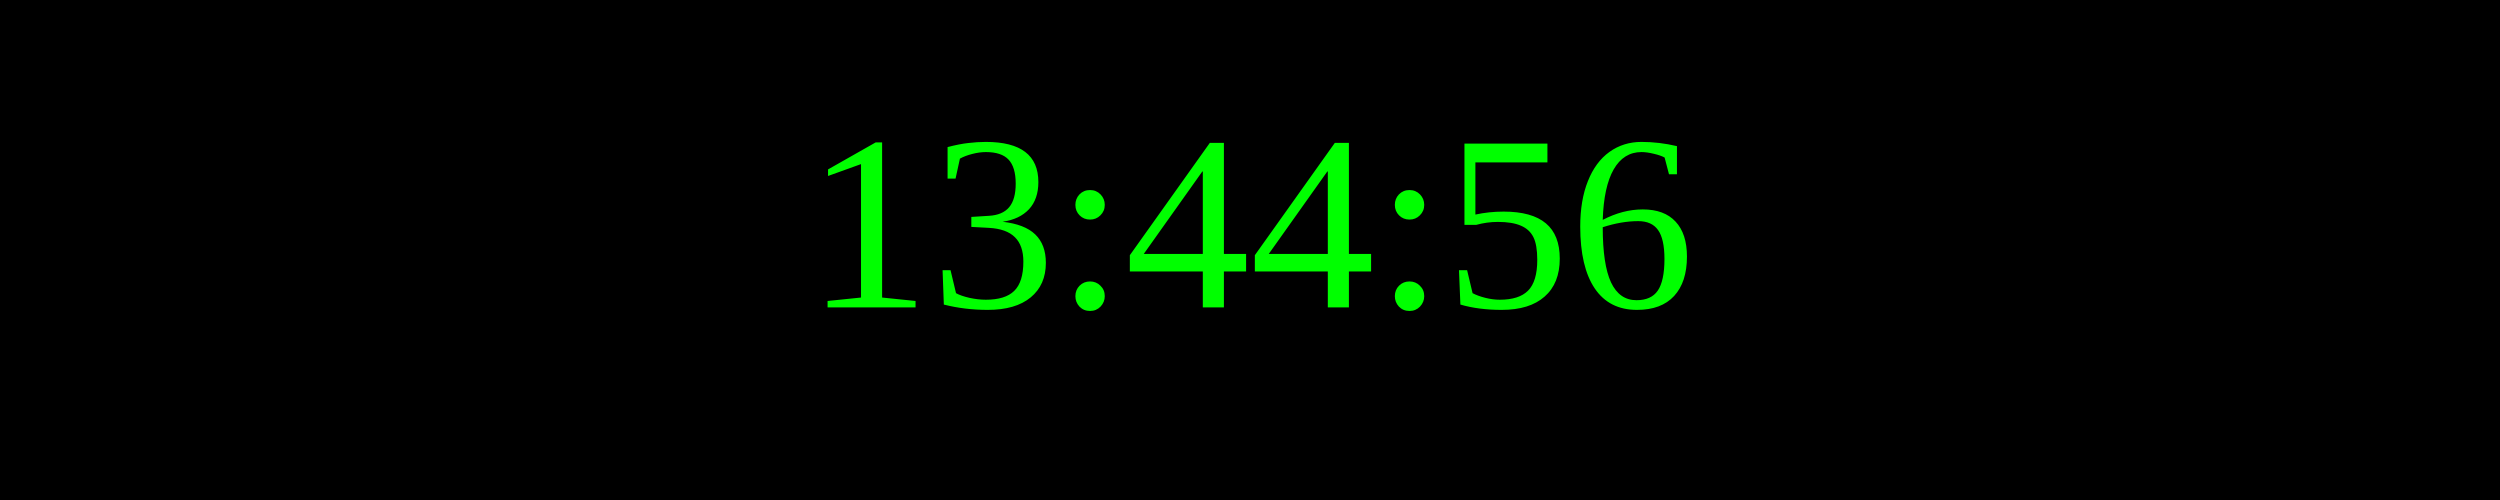
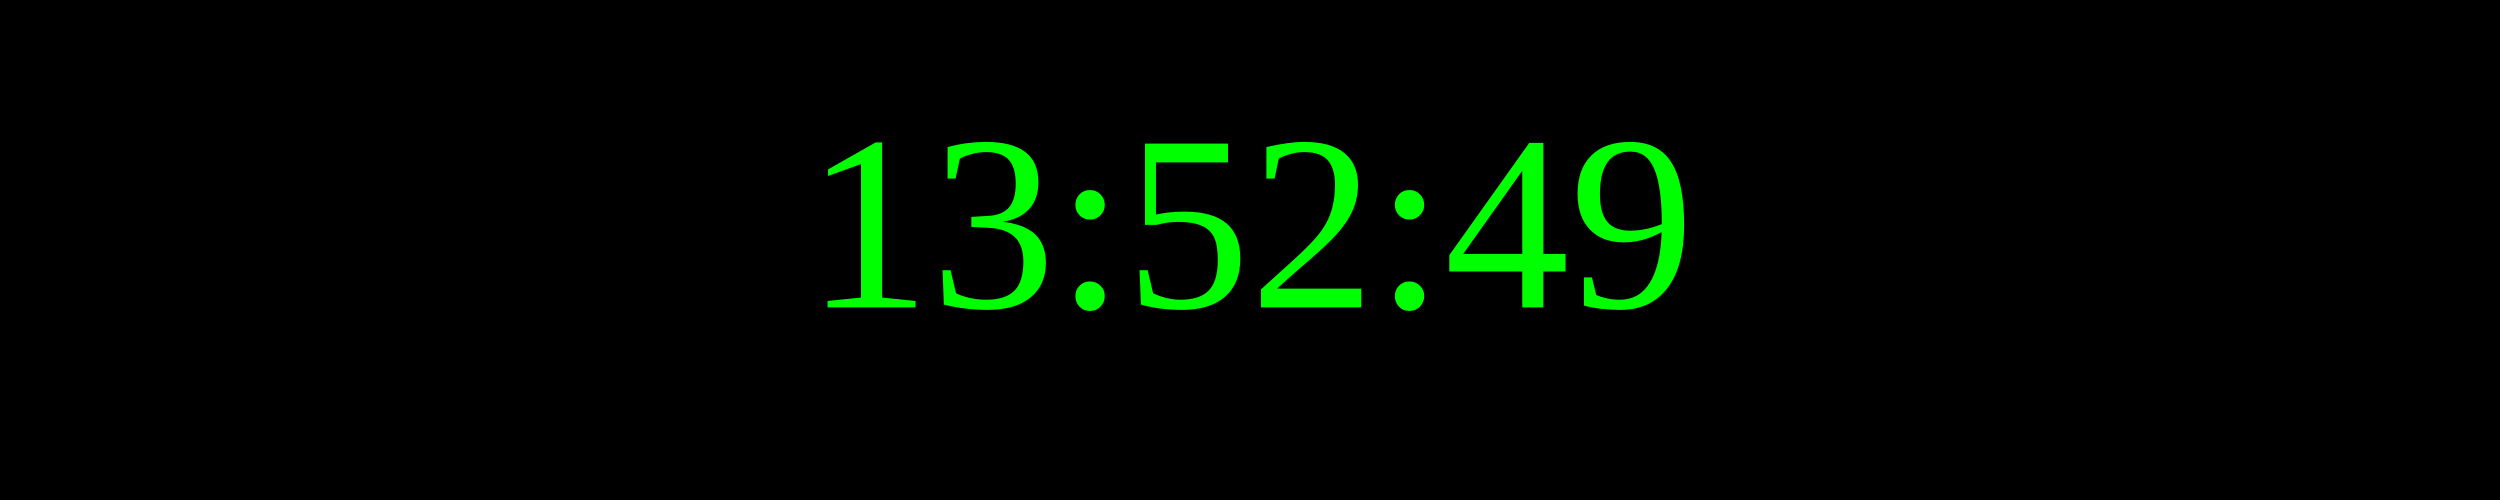
<svg xmlns="http://www.w3.org/2000/svg" width="250" height="50">
  <rect width="100%" height="100%" fill="black" />
  <text x="50%" y="50%" font-size="25" fill="lime" text-anchor="middle" dominant-baseline="middle">
- 13:44:56
+ 13:52:49
</text>
</svg>
